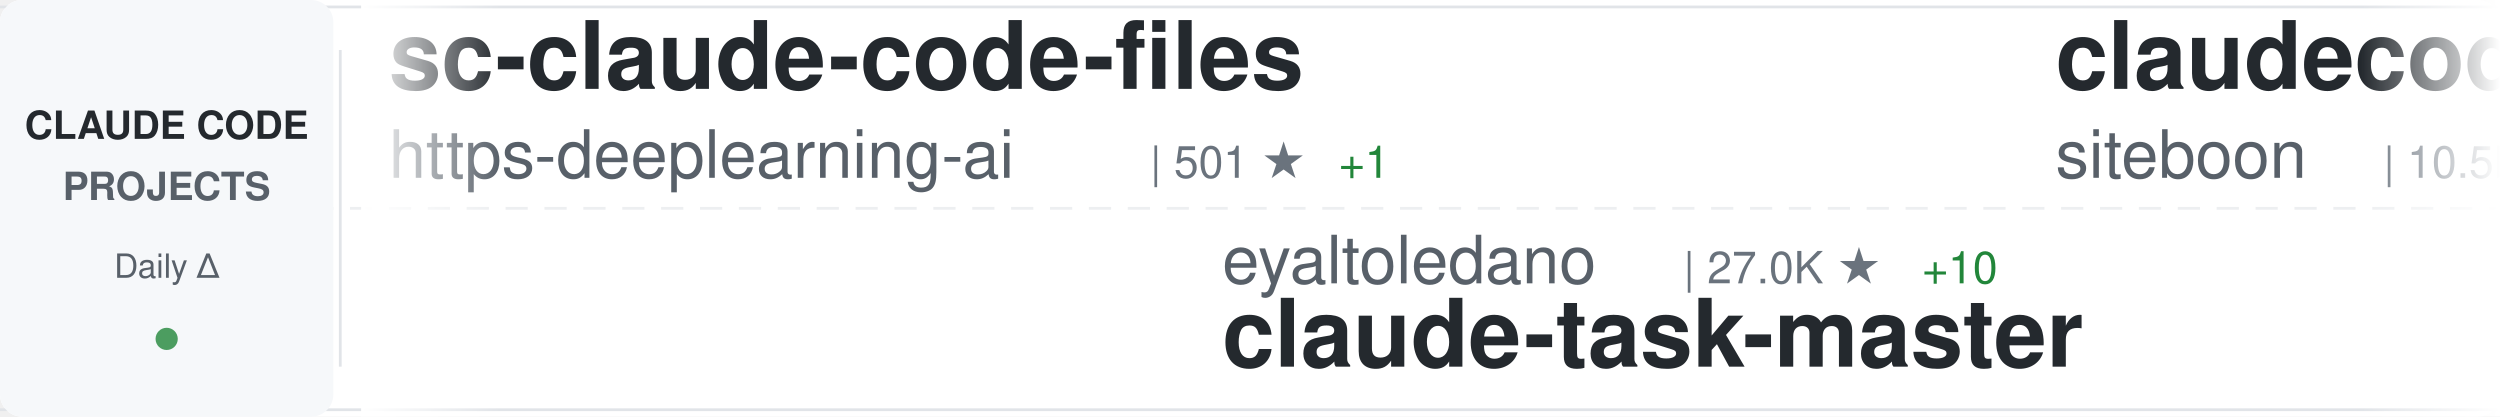
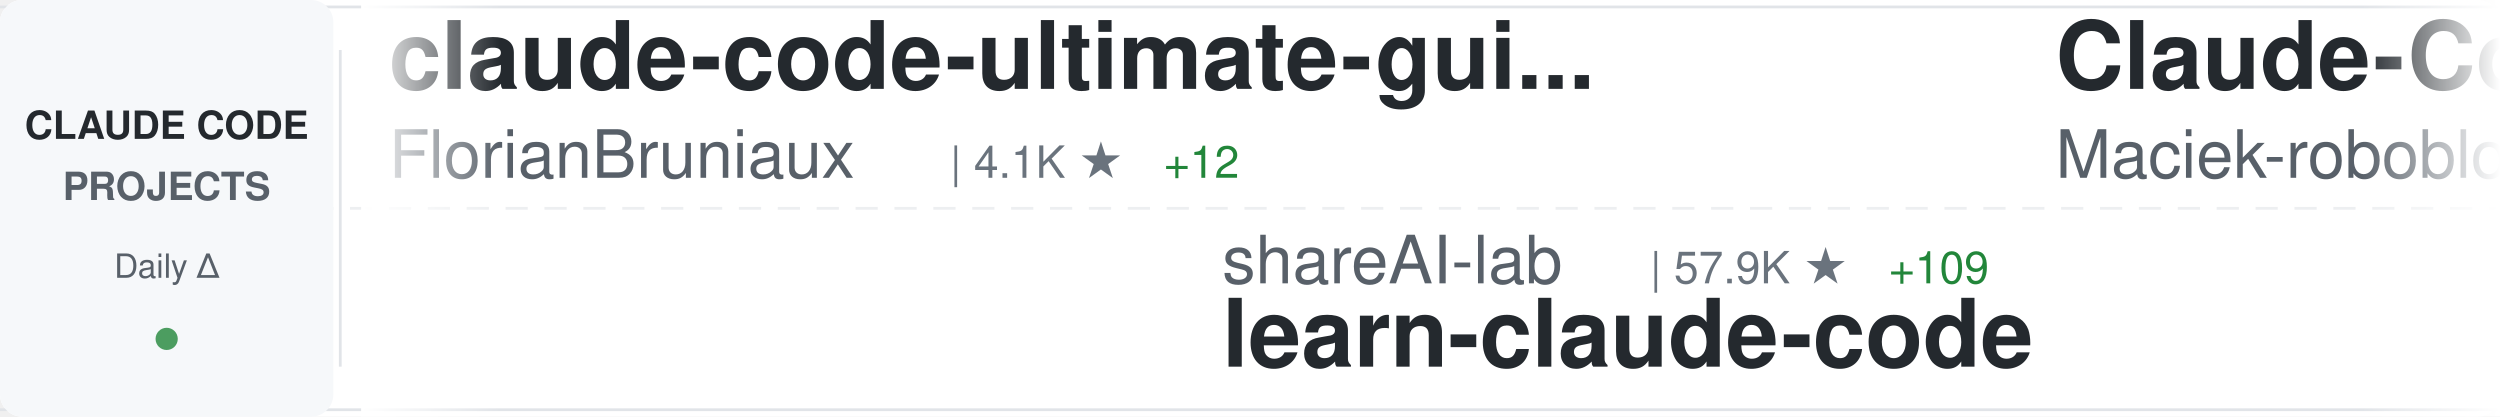
<svg xmlns="http://www.w3.org/2000/svg" width="900" height="150">
  <defs>
    <linearGradient id="awesomeLeftFade" x1="0%" y1="0%" x2="100%" y2="0%">
      <stop offset="0%" style="stop-color:#ffffff;stop-opacity:1" />
      <stop offset="100%" style="stop-color:#ffffff;stop-opacity:0" />
    </linearGradient>
    <linearGradient id="awesomeRightFade" x1="0%" y1="0%" x2="100%" y2="0%">
      <stop offset="0%" style="stop-color:#ffffff;stop-opacity:0" />
      <stop offset="100%" style="stop-color:#ffffff;stop-opacity:1" />
    </linearGradient>
  </defs>
  <rect width="900" height="150" fill="#ffffff" rx="8" />
  <rect x="0" y="2" width="900" height="1" fill="#e1e4e8" />
  <rect x="0" y="147" width="900" height="1" fill="#e1e4e8" />
  <line x1="0" y1="75" x2="900" y2="75" stroke="#e1e4e8" stroke-width="1" stroke-dasharray="8 6" opacity="0.6" />
  <rect x="0" y="0" width="120" height="150" fill="#f6f8fa" rx="8" />
  <text x="60" y="50" font-family="-apple-system, BlinkMacSystemFont, 'Segoe UI', Helvetica, Arial, sans-serif" font-size="14" font-weight="600" fill="#24292e" text-anchor="middle">CLAUDE CODE</text>
  <text x="60" y="72" font-family="-apple-system, BlinkMacSystemFont, 'Segoe UI', Helvetica, Arial, sans-serif" font-size="14" font-weight="600" fill="#586069" text-anchor="middle">PROJECTS</text>
  <text x="60" y="100" font-family="-apple-system, BlinkMacSystemFont, 'Segoe UI', Helvetica, Arial, sans-serif" font-size="12" font-weight="500" fill="#586069" text-anchor="middle">Daily Δ</text>
  <circle cx="60" cy="122" r="4" fill="#22863a" opacity="0.8" />
  <rect x="122" y="18" width="1" height="114" fill="#e1e4e8" />
  <clipPath id="awesomeTickerClip">
    <rect x="130" y="0" width="770" height="150" />
  </clipPath>
  <g clip-path="url(#awesomeTickerClip)">
    <g id="awesomeTickerItems">
      <animateTransform attributeName="transform" attributeType="XML" type="translate" from="0 0" to="-3000 0" dur="54s" repeatCount="indefinite" />
      <g transform="translate(0, 0)">
-         <text x="140" y="32" font-family="-apple-system, BlinkMacSystemFont, 'Segoe UI', Helvetica, Arial, sans-serif" font-size="34" font-weight="600" fill="#24292e">sc-claude-code-files</text>
-         <text x="140" y="64" font-family="-apple-system, BlinkMacSystemFont, 'Segoe UI', Helvetica, Arial, sans-serif" font-size="24" font-weight="400" fill="#586069">https-deeplearning-ai</text>
-         <text x="414" y="64" font-family="-apple-system, BlinkMacSystemFont, 'Segoe UI', Helvetica, Arial, sans-serif" font-size="16" font-weight="500" fill="#6a737d">| 501 ★</text>
-         <text x="482" y="64" font-family="-apple-system, BlinkMacSystemFont, 'Segoe UI', Helvetica, Arial, sans-serif" font-size="16" font-weight="500" fill="#22863a"> +1</text>
+         <text x="140" y="32" font-family="-apple-system, BlinkMacSystemFont, 'Segoe UI', Helvetica, Arial, sans-serif" font-size="34" font-weight="600" fill="#24292e">claude-code-ultimate-gui...</text>
+         <text x="140" y="64" font-family="-apple-system, BlinkMacSystemFont, 'Segoe UI', Helvetica, Arial, sans-serif" font-size="24" font-weight="400" fill="#586069">FlorianBruniaux</text>
+         <text x="342" y="64" font-family="-apple-system, BlinkMacSystemFont, 'Segoe UI', Helvetica, Arial, sans-serif" font-size="16" font-weight="500" fill="#6a737d">| 4.1K ★</text>
+         <text x="419" y="64" font-family="-apple-system, BlinkMacSystemFont, 'Segoe UI', Helvetica, Arial, sans-serif" font-size="16" font-weight="500" fill="#22863a"> +12</text>
      </g>
      <g transform="translate(300, 0)">
-         <text x="140" y="102" font-family="-apple-system, BlinkMacSystemFont, 'Segoe UI', Helvetica, Arial, sans-serif" font-size="24" font-weight="400" fill="#586069">eyaltoledano</text>
-         <text x="306" y="102" font-family="-apple-system, BlinkMacSystemFont, 'Segoe UI', Helvetica, Arial, sans-serif" font-size="16" font-weight="500" fill="#6a737d">| 27.0K ★</text>
-         <text x="392" y="102" font-family="-apple-system, BlinkMacSystemFont, 'Segoe UI', Helvetica, Arial, sans-serif" font-size="16" font-weight="500" fill="#22863a"> +10</text>
-         <text x="140" y="132" font-family="-apple-system, BlinkMacSystemFont, 'Segoe UI', Helvetica, Arial, sans-serif" font-size="34" font-weight="600" fill="#24292e">claude-task-master</text>
+         <text x="140" y="102" font-family="-apple-system, BlinkMacSystemFont, 'Segoe UI', Helvetica, Arial, sans-serif" font-size="24" font-weight="400" fill="#586069">shareAI-lab</text>
+         <text x="294" y="102" font-family="-apple-system, BlinkMacSystemFont, 'Segoe UI', Helvetica, Arial, sans-serif" font-size="16" font-weight="500" fill="#6a737d">| 57.9K ★</text>
+         <text x="380" y="102" font-family="-apple-system, BlinkMacSystemFont, 'Segoe UI', Helvetica, Arial, sans-serif" font-size="16" font-weight="500" fill="#22863a"> +109</text>
+         <text x="140" y="132" font-family="-apple-system, BlinkMacSystemFont, 'Segoe UI', Helvetica, Arial, sans-serif" font-size="34" font-weight="600" fill="#24292e">learn-claude-code</text>
      </g>
      <g transform="translate(600, 0)">
-         <text x="140" y="32" font-family="-apple-system, BlinkMacSystemFont, 'Segoe UI', Helvetica, Arial, sans-serif" font-size="34" font-weight="600" fill="#24292e">claudecodeui</text>
-         <text x="140" y="64" font-family="-apple-system, BlinkMacSystemFont, 'Segoe UI', Helvetica, Arial, sans-serif" font-size="24" font-weight="400" fill="#586069">siteboon</text>
-         <text x="258" y="64" font-family="-apple-system, BlinkMacSystemFont, 'Segoe UI', Helvetica, Arial, sans-serif" font-size="16" font-weight="500" fill="#6a737d">| 10.5K ★</text>
-         <text x="344" y="64" font-family="-apple-system, BlinkMacSystemFont, 'Segoe UI', Helvetica, Arial, sans-serif" font-size="16" font-weight="500" fill="#22863a"> +31</text>
+         <text x="140" y="32" font-family="-apple-system, BlinkMacSystemFont, 'Segoe UI', Helvetica, Arial, sans-serif" font-size="34" font-weight="600" fill="#24292e">Claude-Code-Usage-Monito...</text>
+         <text x="140" y="64" font-family="-apple-system, BlinkMacSystemFont, 'Segoe UI', Helvetica, Arial, sans-serif" font-size="24" font-weight="400" fill="#586069">Maciek-roboblog</text>
+         <text x="342" y="64" font-family="-apple-system, BlinkMacSystemFont, 'Segoe UI', Helvetica, Arial, sans-serif" font-size="16" font-weight="500" fill="#6a737d">| 7.9K ★</text>
+         <text x="419" y="64" font-family="-apple-system, BlinkMacSystemFont, 'Segoe UI', Helvetica, Arial, sans-serif" font-size="16" font-weight="500" fill="#22863a"> +6</text>
      </g>
      <g transform="translate(900, 0)">
-         <text x="140" y="102" font-family="-apple-system, BlinkMacSystemFont, 'Segoe UI', Helvetica, Arial, sans-serif" font-size="24" font-weight="400" fill="#586069">wanshuiyin</text>
-         <text x="282" y="102" font-family="-apple-system, BlinkMacSystemFont, 'Segoe UI', Helvetica, Arial, sans-serif" font-size="16" font-weight="500" fill="#6a737d">| 7.9K ★</text>
-         <text x="359" y="102" font-family="-apple-system, BlinkMacSystemFont, 'Segoe UI', Helvetica, Arial, sans-serif" font-size="16" font-weight="500" fill="#22863a"> +48</text>
-         <text x="140" y="132" font-family="-apple-system, BlinkMacSystemFont, 'Segoe UI', Helvetica, Arial, sans-serif" font-size="34" font-weight="600" fill="#24292e">Auto-claude-code-researc...</text>
+         <text x="140" y="102" font-family="-apple-system, BlinkMacSystemFont, 'Segoe UI', Helvetica, Arial, sans-serif" font-size="24" font-weight="400" fill="#586069">zebbern</text>
+         <text x="246" y="102" font-family="-apple-system, BlinkMacSystemFont, 'Segoe UI', Helvetica, Arial, sans-serif" font-size="16" font-weight="500" fill="#6a737d">| 4.1K ★</text>
+         <text x="323" y="102" font-family="-apple-system, BlinkMacSystemFont, 'Segoe UI', Helvetica, Arial, sans-serif" font-size="16" font-weight="500" fill="#22863a"> +4</text>
+         <text x="140" y="132" font-family="-apple-system, BlinkMacSystemFont, 'Segoe UI', Helvetica, Arial, sans-serif" font-size="34" font-weight="600" fill="#24292e">claude-code-guide</text>
      </g>
      <g transform="translate(1200, 0)">
-         <text x="140" y="32" font-family="-apple-system, BlinkMacSystemFont, 'Segoe UI', Helvetica, Arial, sans-serif" font-size="34" font-weight="600" fill="#24292e">claude-code-telegram</text>
-         <text x="140" y="64" font-family="-apple-system, BlinkMacSystemFont, 'Segoe UI', Helvetica, Arial, sans-serif" font-size="24" font-weight="400" fill="#586069">RichardAtCT</text>
-         <text x="294" y="64" font-family="-apple-system, BlinkMacSystemFont, 'Segoe UI', Helvetica, Arial, sans-serif" font-size="16" font-weight="500" fill="#6a737d">| 2.5K ★</text>
-         <text x="371" y="64" font-family="-apple-system, BlinkMacSystemFont, 'Segoe UI', Helvetica, Arial, sans-serif" font-size="16" font-weight="500" fill="#22863a"> +6</text>
+         <text x="140" y="32" font-family="-apple-system, BlinkMacSystemFont, 'Segoe UI', Helvetica, Arial, sans-serif" font-size="34" font-weight="600" fill="#24292e">claude-howto</text>
+         <text x="140" y="64" font-family="-apple-system, BlinkMacSystemFont, 'Segoe UI', Helvetica, Arial, sans-serif" font-size="24" font-weight="400" fill="#586069">luongnv89</text>
+         <text x="270" y="64" font-family="-apple-system, BlinkMacSystemFont, 'Segoe UI', Helvetica, Arial, sans-serif" font-size="16" font-weight="500" fill="#6a737d">| 30.9K ★</text>
+         <text x="356" y="64" font-family="-apple-system, BlinkMacSystemFont, 'Segoe UI', Helvetica, Arial, sans-serif" font-size="16" font-weight="500" fill="#22863a"> +150</text>
      </g>
      <g transform="translate(1500, 0)">
-         <text x="140" y="102" font-family="-apple-system, BlinkMacSystemFont, 'Segoe UI', Helvetica, Arial, sans-serif" font-size="24" font-weight="400" fill="#586069">disler</text>
-         <text x="234" y="102" font-family="-apple-system, BlinkMacSystemFont, 'Segoe UI', Helvetica, Arial, sans-serif" font-size="16" font-weight="500" fill="#6a737d">| 3.6K ★</text>
-         <text x="311" y="102" font-family="-apple-system, BlinkMacSystemFont, 'Segoe UI', Helvetica, Arial, sans-serif" font-size="16" font-weight="500" fill="#22863a"> +4</text>
-         <text x="140" y="132" font-family="-apple-system, BlinkMacSystemFont, 'Segoe UI', Helvetica, Arial, sans-serif" font-size="34" font-weight="600" fill="#24292e">claude-code-hooks-master...</text>
+         <text x="140" y="102" font-family="-apple-system, BlinkMacSystemFont, 'Segoe UI', Helvetica, Arial, sans-serif" font-size="24" font-weight="400" fill="#586069">Donchitos</text>
+         <text x="270" y="102" font-family="-apple-system, BlinkMacSystemFont, 'Segoe UI', Helvetica, Arial, sans-serif" font-size="16" font-weight="500" fill="#6a737d">| 17.0K ★</text>
+         <text x="356" y="102" font-family="-apple-system, BlinkMacSystemFont, 'Segoe UI', Helvetica, Arial, sans-serif" font-size="16" font-weight="500" fill="#22863a"> +148</text>
+         <text x="140" y="132" font-family="-apple-system, BlinkMacSystemFont, 'Segoe UI', Helvetica, Arial, sans-serif" font-size="34" font-weight="600" fill="#24292e">Claude-Code-Game-Studios</text>
      </g>
      <g transform="translate(1800, 0)">
-         <text x="140" y="32" font-family="-apple-system, BlinkMacSystemFont, 'Segoe UI', Helvetica, Arial, sans-serif" font-size="34" font-weight="600" fill="#24292e">claude-code-guide</text>
-         <text x="140" y="64" font-family="-apple-system, BlinkMacSystemFont, 'Segoe UI', Helvetica, Arial, sans-serif" font-size="24" font-weight="400" fill="#586069">Cranot</text>
-         <text x="234" y="64" font-family="-apple-system, BlinkMacSystemFont, 'Segoe UI', Helvetica, Arial, sans-serif" font-size="16" font-weight="500" fill="#6a737d">| 2.6K ★</text>
-         <text x="311" y="64" font-family="-apple-system, BlinkMacSystemFont, 'Segoe UI', Helvetica, Arial, sans-serif" font-size="16" font-weight="500" fill="#22863a"> +1</text>
+         <text x="140" y="32" font-family="-apple-system, BlinkMacSystemFont, 'Segoe UI', Helvetica, Arial, sans-serif" font-size="34" font-weight="600" fill="#24292e">claude-code-webui</text>
+         <text x="140" y="64" font-family="-apple-system, BlinkMacSystemFont, 'Segoe UI', Helvetica, Arial, sans-serif" font-size="24" font-weight="400" fill="#586069">sugyan</text>
+         <text x="234" y="64" font-family="-apple-system, BlinkMacSystemFont, 'Segoe UI', Helvetica, Arial, sans-serif" font-size="16" font-weight="500" fill="#6a737d">| 1.1K ★</text>
+         <text x="311" y="64" font-family="-apple-system, BlinkMacSystemFont, 'Segoe UI', Helvetica, Arial, sans-serif" font-size="16" font-weight="500" fill="#22863a"> +4</text>
      </g>
      <g transform="translate(2100, 0)">
-         <text x="140" y="102" font-family="-apple-system, BlinkMacSystemFont, 'Segoe UI', Helvetica, Arial, sans-serif" font-size="24" font-weight="400" fill="#586069">sickn33</text>
-         <text x="246" y="102" font-family="-apple-system, BlinkMacSystemFont, 'Segoe UI', Helvetica, Arial, sans-serif" font-size="16" font-weight="500" fill="#6a737d">| 36.1K ★</text>
-         <text x="332" y="102" font-family="-apple-system, BlinkMacSystemFont, 'Segoe UI', Helvetica, Arial, sans-serif" font-size="16" font-weight="500" fill="#22863a"> +145</text>
-         <text x="140" y="132" font-family="-apple-system, BlinkMacSystemFont, 'Segoe UI', Helvetica, Arial, sans-serif" font-size="34" font-weight="600" fill="#24292e">antigravity-awesome-skil...</text>
+         <text x="140" y="102" font-family="-apple-system, BlinkMacSystemFont, 'Segoe UI', Helvetica, Arial, sans-serif" font-size="24" font-weight="400" fill="#586069">hangsman</text>
+         <text x="258" y="102" font-family="-apple-system, BlinkMacSystemFont, 'Segoe UI', Helvetica, Arial, sans-serif" font-size="16" font-weight="500" fill="#6a737d">| 765 ★</text>
+         <text x="140" y="132" font-family="-apple-system, BlinkMacSystemFont, 'Segoe UI', Helvetica, Arial, sans-serif" font-size="34" font-weight="600" fill="#24292e">claude-code-source</text>
      </g>
      <g transform="translate(2400, 0)">
-         <text x="140" y="32" font-family="-apple-system, BlinkMacSystemFont, 'Segoe UI', Helvetica, Arial, sans-serif" font-size="34" font-weight="600" fill="#24292e">claude-code-source</text>
-         <text x="140" y="64" font-family="-apple-system, BlinkMacSystemFont, 'Segoe UI', Helvetica, Arial, sans-serif" font-size="24" font-weight="400" fill="#586069">AprilNEA</text>
-         <text x="258" y="64" font-family="-apple-system, BlinkMacSystemFont, 'Segoe UI', Helvetica, Arial, sans-serif" font-size="16" font-weight="500" fill="#6a737d">| 377 ★</text>
-         <text x="326" y="64" font-family="-apple-system, BlinkMacSystemFont, 'Segoe UI', Helvetica, Arial, sans-serif" font-size="16" font-weight="500" fill="#22863a"> +1</text>
+         <text x="140" y="32" font-family="-apple-system, BlinkMacSystemFont, 'Segoe UI', Helvetica, Arial, sans-serif" font-size="34" font-weight="600" fill="#24292e">claude-code-hooks-master...</text>
+         <text x="140" y="64" font-family="-apple-system, BlinkMacSystemFont, 'Segoe UI', Helvetica, Arial, sans-serif" font-size="24" font-weight="400" fill="#586069">disler</text>
+         <text x="234" y="64" font-family="-apple-system, BlinkMacSystemFont, 'Segoe UI', Helvetica, Arial, sans-serif" font-size="16" font-weight="500" fill="#6a737d">| 3.6K ★</text>
+         <text x="311" y="64" font-family="-apple-system, BlinkMacSystemFont, 'Segoe UI', Helvetica, Arial, sans-serif" font-size="16" font-weight="500" fill="#22863a"> +6</text>
      </g>
      <g transform="translate(2700, 0)">
-         <text x="140" y="102" font-family="-apple-system, BlinkMacSystemFont, 'Segoe UI', Helvetica, Arial, sans-serif" font-size="24" font-weight="400" fill="#586069">anthropics</text>
-         <text x="282" y="102" font-family="-apple-system, BlinkMacSystemFont, 'Segoe UI', Helvetica, Arial, sans-serif" font-size="16" font-weight="500" fill="#6a737d">| 7.4K ★</text>
-         <text x="359" y="102" font-family="-apple-system, BlinkMacSystemFont, 'Segoe UI', Helvetica, Arial, sans-serif" font-size="16" font-weight="500" fill="#22863a"> +14</text>
-         <text x="140" y="132" font-family="-apple-system, BlinkMacSystemFont, 'Segoe UI', Helvetica, Arial, sans-serif" font-size="34" font-weight="600" fill="#24292e">claude-code-action</text>
+         <text x="140" y="102" font-family="-apple-system, BlinkMacSystemFont, 'Segoe UI', Helvetica, Arial, sans-serif" font-size="24" font-weight="400" fill="#586069">lorryjovens-hub</text>
+         <text x="342" y="102" font-family="-apple-system, BlinkMacSystemFont, 'Segoe UI', Helvetica, Arial, sans-serif" font-size="16" font-weight="500" fill="#6a737d">| 1.5K ★</text>
+         <text x="419" y="102" font-family="-apple-system, BlinkMacSystemFont, 'Segoe UI', Helvetica, Arial, sans-serif" font-size="16" font-weight="500" fill="#22863a"> +7</text>
+         <text x="140" y="132" font-family="-apple-system, BlinkMacSystemFont, 'Segoe UI', Helvetica, Arial, sans-serif" font-size="34" font-weight="600" fill="#24292e">claude-code-rust</text>
      </g>
      <g transform="translate(3000, 0)">
-         <text x="140" y="32" font-family="-apple-system, BlinkMacSystemFont, 'Segoe UI', Helvetica, Arial, sans-serif" font-size="34" font-weight="600" fill="#24292e">sc-claude-code-files</text>
-         <text x="140" y="64" font-family="-apple-system, BlinkMacSystemFont, 'Segoe UI', Helvetica, Arial, sans-serif" font-size="24" font-weight="400" fill="#586069">https-deeplearning-ai</text>
-         <text x="414" y="64" font-family="-apple-system, BlinkMacSystemFont, 'Segoe UI', Helvetica, Arial, sans-serif" font-size="16" font-weight="500" fill="#6a737d">| 501 ★</text>
-         <text x="482" y="64" font-family="-apple-system, BlinkMacSystemFont, 'Segoe UI', Helvetica, Arial, sans-serif" font-size="16" font-weight="500" fill="#22863a"> +1</text>
+         <text x="140" y="32" font-family="-apple-system, BlinkMacSystemFont, 'Segoe UI', Helvetica, Arial, sans-serif" font-size="34" font-weight="600" fill="#24292e">claude-code-ultimate-gui...</text>
+         <text x="140" y="64" font-family="-apple-system, BlinkMacSystemFont, 'Segoe UI', Helvetica, Arial, sans-serif" font-size="24" font-weight="400" fill="#586069">FlorianBruniaux</text>
+         <text x="342" y="64" font-family="-apple-system, BlinkMacSystemFont, 'Segoe UI', Helvetica, Arial, sans-serif" font-size="16" font-weight="500" fill="#6a737d">| 4.1K ★</text>
+         <text x="419" y="64" font-family="-apple-system, BlinkMacSystemFont, 'Segoe UI', Helvetica, Arial, sans-serif" font-size="16" font-weight="500" fill="#22863a"> +12</text>
      </g>
      <g transform="translate(3300, 0)">
-         <text x="140" y="102" font-family="-apple-system, BlinkMacSystemFont, 'Segoe UI', Helvetica, Arial, sans-serif" font-size="24" font-weight="400" fill="#586069">eyaltoledano</text>
-         <text x="306" y="102" font-family="-apple-system, BlinkMacSystemFont, 'Segoe UI', Helvetica, Arial, sans-serif" font-size="16" font-weight="500" fill="#6a737d">| 27.0K ★</text>
-         <text x="392" y="102" font-family="-apple-system, BlinkMacSystemFont, 'Segoe UI', Helvetica, Arial, sans-serif" font-size="16" font-weight="500" fill="#22863a"> +10</text>
-         <text x="140" y="132" font-family="-apple-system, BlinkMacSystemFont, 'Segoe UI', Helvetica, Arial, sans-serif" font-size="34" font-weight="600" fill="#24292e">claude-task-master</text>
+         <text x="140" y="102" font-family="-apple-system, BlinkMacSystemFont, 'Segoe UI', Helvetica, Arial, sans-serif" font-size="24" font-weight="400" fill="#586069">shareAI-lab</text>
+         <text x="294" y="102" font-family="-apple-system, BlinkMacSystemFont, 'Segoe UI', Helvetica, Arial, sans-serif" font-size="16" font-weight="500" fill="#6a737d">| 57.9K ★</text>
+         <text x="380" y="102" font-family="-apple-system, BlinkMacSystemFont, 'Segoe UI', Helvetica, Arial, sans-serif" font-size="16" font-weight="500" fill="#22863a"> +109</text>
+         <text x="140" y="132" font-family="-apple-system, BlinkMacSystemFont, 'Segoe UI', Helvetica, Arial, sans-serif" font-size="34" font-weight="600" fill="#24292e">learn-claude-code</text>
      </g>
      <g transform="translate(3600, 0)">
-         <text x="140" y="32" font-family="-apple-system, BlinkMacSystemFont, 'Segoe UI', Helvetica, Arial, sans-serif" font-size="34" font-weight="600" fill="#24292e">claudecodeui</text>
-         <text x="140" y="64" font-family="-apple-system, BlinkMacSystemFont, 'Segoe UI', Helvetica, Arial, sans-serif" font-size="24" font-weight="400" fill="#586069">siteboon</text>
-         <text x="258" y="64" font-family="-apple-system, BlinkMacSystemFont, 'Segoe UI', Helvetica, Arial, sans-serif" font-size="16" font-weight="500" fill="#6a737d">| 10.5K ★</text>
-         <text x="344" y="64" font-family="-apple-system, BlinkMacSystemFont, 'Segoe UI', Helvetica, Arial, sans-serif" font-size="16" font-weight="500" fill="#22863a"> +31</text>
+         <text x="140" y="32" font-family="-apple-system, BlinkMacSystemFont, 'Segoe UI', Helvetica, Arial, sans-serif" font-size="34" font-weight="600" fill="#24292e">Claude-Code-Usage-Monito...</text>
+         <text x="140" y="64" font-family="-apple-system, BlinkMacSystemFont, 'Segoe UI', Helvetica, Arial, sans-serif" font-size="24" font-weight="400" fill="#586069">Maciek-roboblog</text>
+         <text x="342" y="64" font-family="-apple-system, BlinkMacSystemFont, 'Segoe UI', Helvetica, Arial, sans-serif" font-size="16" font-weight="500" fill="#6a737d">| 7.9K ★</text>
+         <text x="419" y="64" font-family="-apple-system, BlinkMacSystemFont, 'Segoe UI', Helvetica, Arial, sans-serif" font-size="16" font-weight="500" fill="#22863a"> +6</text>
      </g>
      <g transform="translate(3900, 0)">
-         <text x="140" y="102" font-family="-apple-system, BlinkMacSystemFont, 'Segoe UI', Helvetica, Arial, sans-serif" font-size="24" font-weight="400" fill="#586069">wanshuiyin</text>
-         <text x="282" y="102" font-family="-apple-system, BlinkMacSystemFont, 'Segoe UI', Helvetica, Arial, sans-serif" font-size="16" font-weight="500" fill="#6a737d">| 7.9K ★</text>
-         <text x="359" y="102" font-family="-apple-system, BlinkMacSystemFont, 'Segoe UI', Helvetica, Arial, sans-serif" font-size="16" font-weight="500" fill="#22863a"> +48</text>
-         <text x="140" y="132" font-family="-apple-system, BlinkMacSystemFont, 'Segoe UI', Helvetica, Arial, sans-serif" font-size="34" font-weight="600" fill="#24292e">Auto-claude-code-researc...</text>
+         <text x="140" y="102" font-family="-apple-system, BlinkMacSystemFont, 'Segoe UI', Helvetica, Arial, sans-serif" font-size="24" font-weight="400" fill="#586069">zebbern</text>
+         <text x="246" y="102" font-family="-apple-system, BlinkMacSystemFont, 'Segoe UI', Helvetica, Arial, sans-serif" font-size="16" font-weight="500" fill="#6a737d">| 4.1K ★</text>
+         <text x="323" y="102" font-family="-apple-system, BlinkMacSystemFont, 'Segoe UI', Helvetica, Arial, sans-serif" font-size="16" font-weight="500" fill="#22863a"> +4</text>
+         <text x="140" y="132" font-family="-apple-system, BlinkMacSystemFont, 'Segoe UI', Helvetica, Arial, sans-serif" font-size="34" font-weight="600" fill="#24292e">claude-code-guide</text>
      </g>
    </g>
  </g>
  <rect x="130" y="0" width="50" height="150" fill="url(#awesomeLeftFade)" />
  <rect x="850" y="0" width="50" height="150" fill="url(#awesomeRightFade)" />
</svg>
